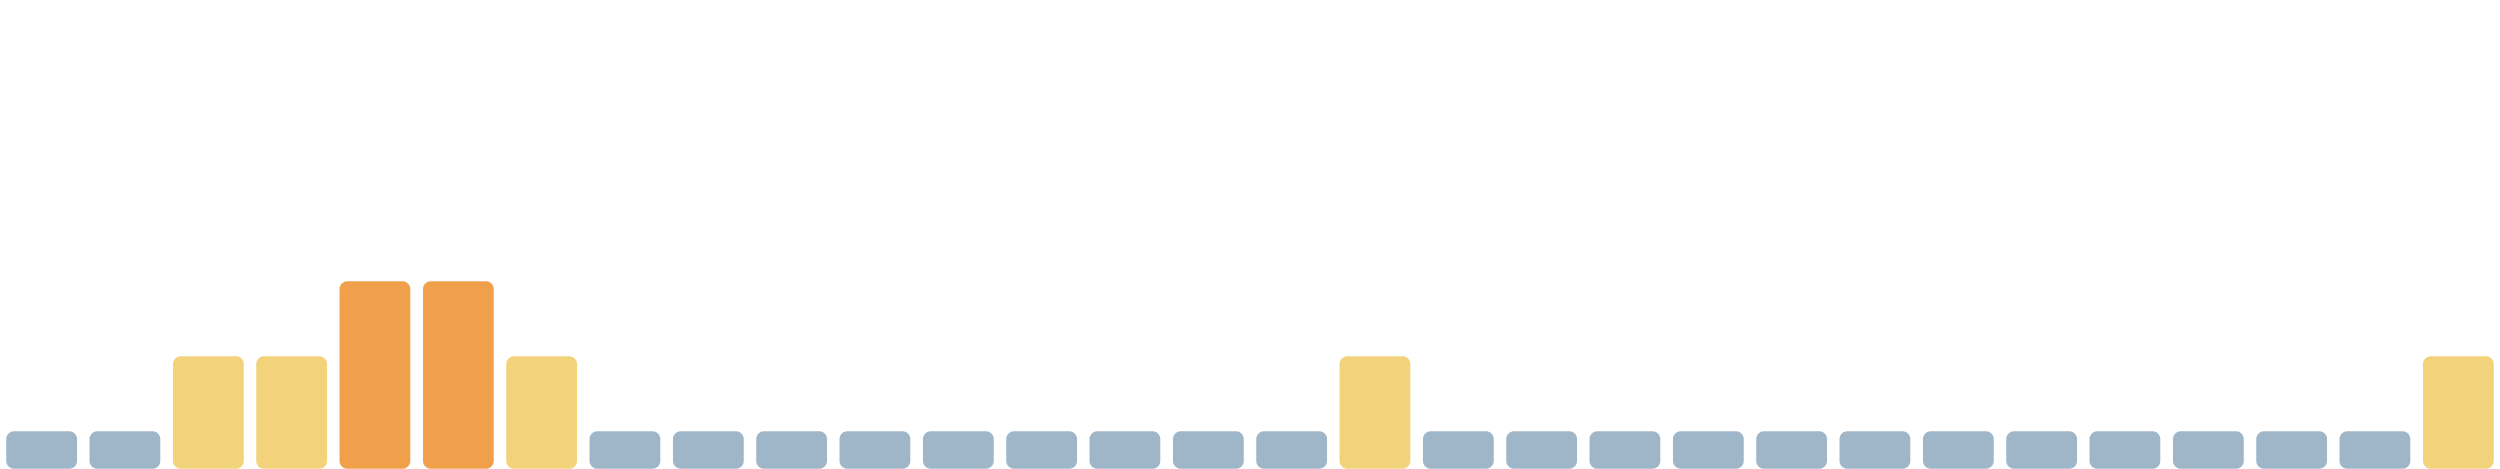
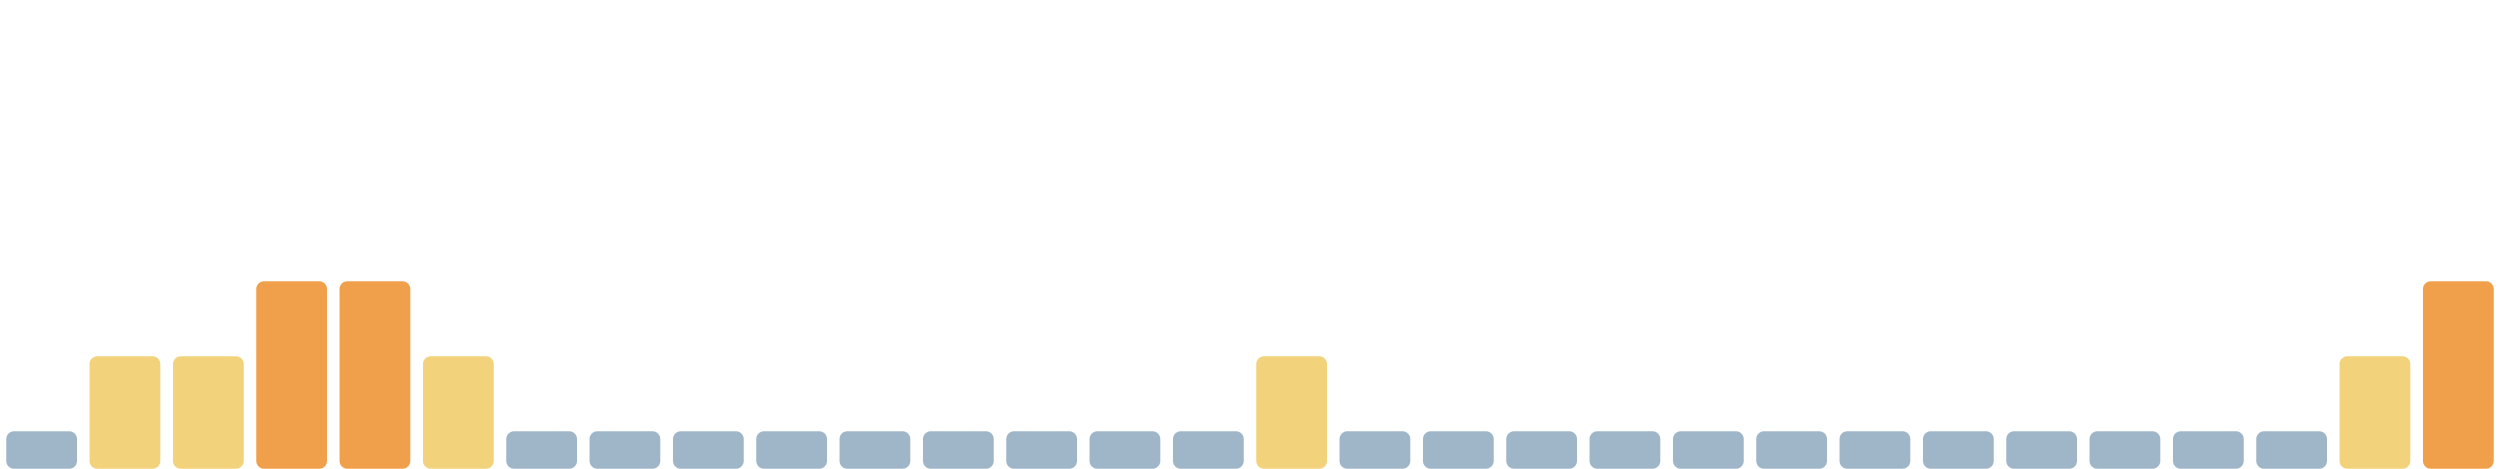
<svg xmlns="http://www.w3.org/2000/svg" viewBox="0 0 1600 300" width="1600" height="300" preserveAspectRatio="none" role="img" aria-label="Índice de huella climática de los últimos 30 días">
  <rect x="4.0" y="276" width="45.3" height="24" rx="5" fill="#9fb6c8" />
-   <rect x="57.3" y="276" width="45.3" height="24" rx="5" fill="#9fb6c8" />
+   <rect x="57.3" y="228" width="45.3" height="72" rx="5" fill="#f2d27a" />
  <rect x="110.7" y="228" width="45.3" height="72" rx="5" fill="#f2d27a" />
-   <rect x="164.0" y="228" width="45.3" height="72" rx="5" fill="#f2d27a" />
+   <rect x="164.0" y="180" width="45.3" height="120" rx="5" fill="#f0a04b" />
  <rect x="217.3" y="180" width="45.3" height="120" rx="5" fill="#f0a04b" />
-   <rect x="270.7" y="180" width="45.3" height="120" rx="5" fill="#f0a04b" />
-   <rect x="324.0" y="228" width="45.3" height="72" rx="5" fill="#f2d27a" />
+   <rect x="270.7" y="228" width="45.3" height="72" rx="5" fill="#f2d27a" />
+   <rect x="324.0" y="276" width="45.3" height="24" rx="5" fill="#9fb6c8" />
  <rect x="377.3" y="276" width="45.3" height="24" rx="5" fill="#9fb6c8" />
  <rect x="430.7" y="276" width="45.3" height="24" rx="5" fill="#9fb6c8" />
  <rect x="484.0" y="276" width="45.3" height="24" rx="5" fill="#9fb6c8" />
  <rect x="537.3" y="276" width="45.3" height="24" rx="5" fill="#9fb6c8" />
  <rect x="590.7" y="276" width="45.3" height="24" rx="5" fill="#9fb6c8" />
  <rect x="644.0" y="276" width="45.3" height="24" rx="5" fill="#9fb6c8" />
  <rect x="697.3" y="276" width="45.3" height="24" rx="5" fill="#9fb6c8" />
  <rect x="750.7" y="276" width="45.3" height="24" rx="5" fill="#9fb6c8" />
-   <rect x="804.0" y="276" width="45.3" height="24" rx="5" fill="#9fb6c8" />
-   <rect x="857.3" y="228" width="45.3" height="72" rx="5" fill="#f2d27a" />
+   <rect x="804.0" y="228" width="45.3" height="72" rx="5" fill="#f2d27a" />
+   <rect x="857.3" y="276" width="45.3" height="24" rx="5" fill="#9fb6c8" />
  <rect x="910.7" y="276" width="45.3" height="24" rx="5" fill="#9fb6c8" />
  <rect x="964.0" y="276" width="45.3" height="24" rx="5" fill="#9fb6c8" />
  <rect x="1017.3" y="276" width="45.3" height="24" rx="5" fill="#9fb6c8" />
  <rect x="1070.7" y="276" width="45.3" height="24" rx="5" fill="#9fb6c8" />
  <rect x="1124.0" y="276" width="45.3" height="24" rx="5" fill="#9fb6c8" />
  <rect x="1177.3" y="276" width="45.3" height="24" rx="5" fill="#9fb6c8" />
  <rect x="1230.7" y="276" width="45.3" height="24" rx="5" fill="#9fb6c8" />
  <rect x="1284.0" y="276" width="45.3" height="24" rx="5" fill="#9fb6c8" />
  <rect x="1337.3" y="276" width="45.3" height="24" rx="5" fill="#9fb6c8" />
  <rect x="1390.7" y="276" width="45.3" height="24" rx="5" fill="#9fb6c8" />
  <rect x="1444.0" y="276" width="45.3" height="24" rx="5" fill="#9fb6c8" />
-   <rect x="1497.3" y="276" width="45.3" height="24" rx="5" fill="#9fb6c8" />
-   <rect x="1550.7" y="228" width="45.3" height="72" rx="5" fill="#f2d27a" />
+   <rect x="1497.3" y="228" width="45.3" height="72" rx="5" fill="#f2d27a" />
+   <rect x="1550.7" y="180" width="45.3" height="120" rx="5" fill="#f0a04b" />
</svg>
